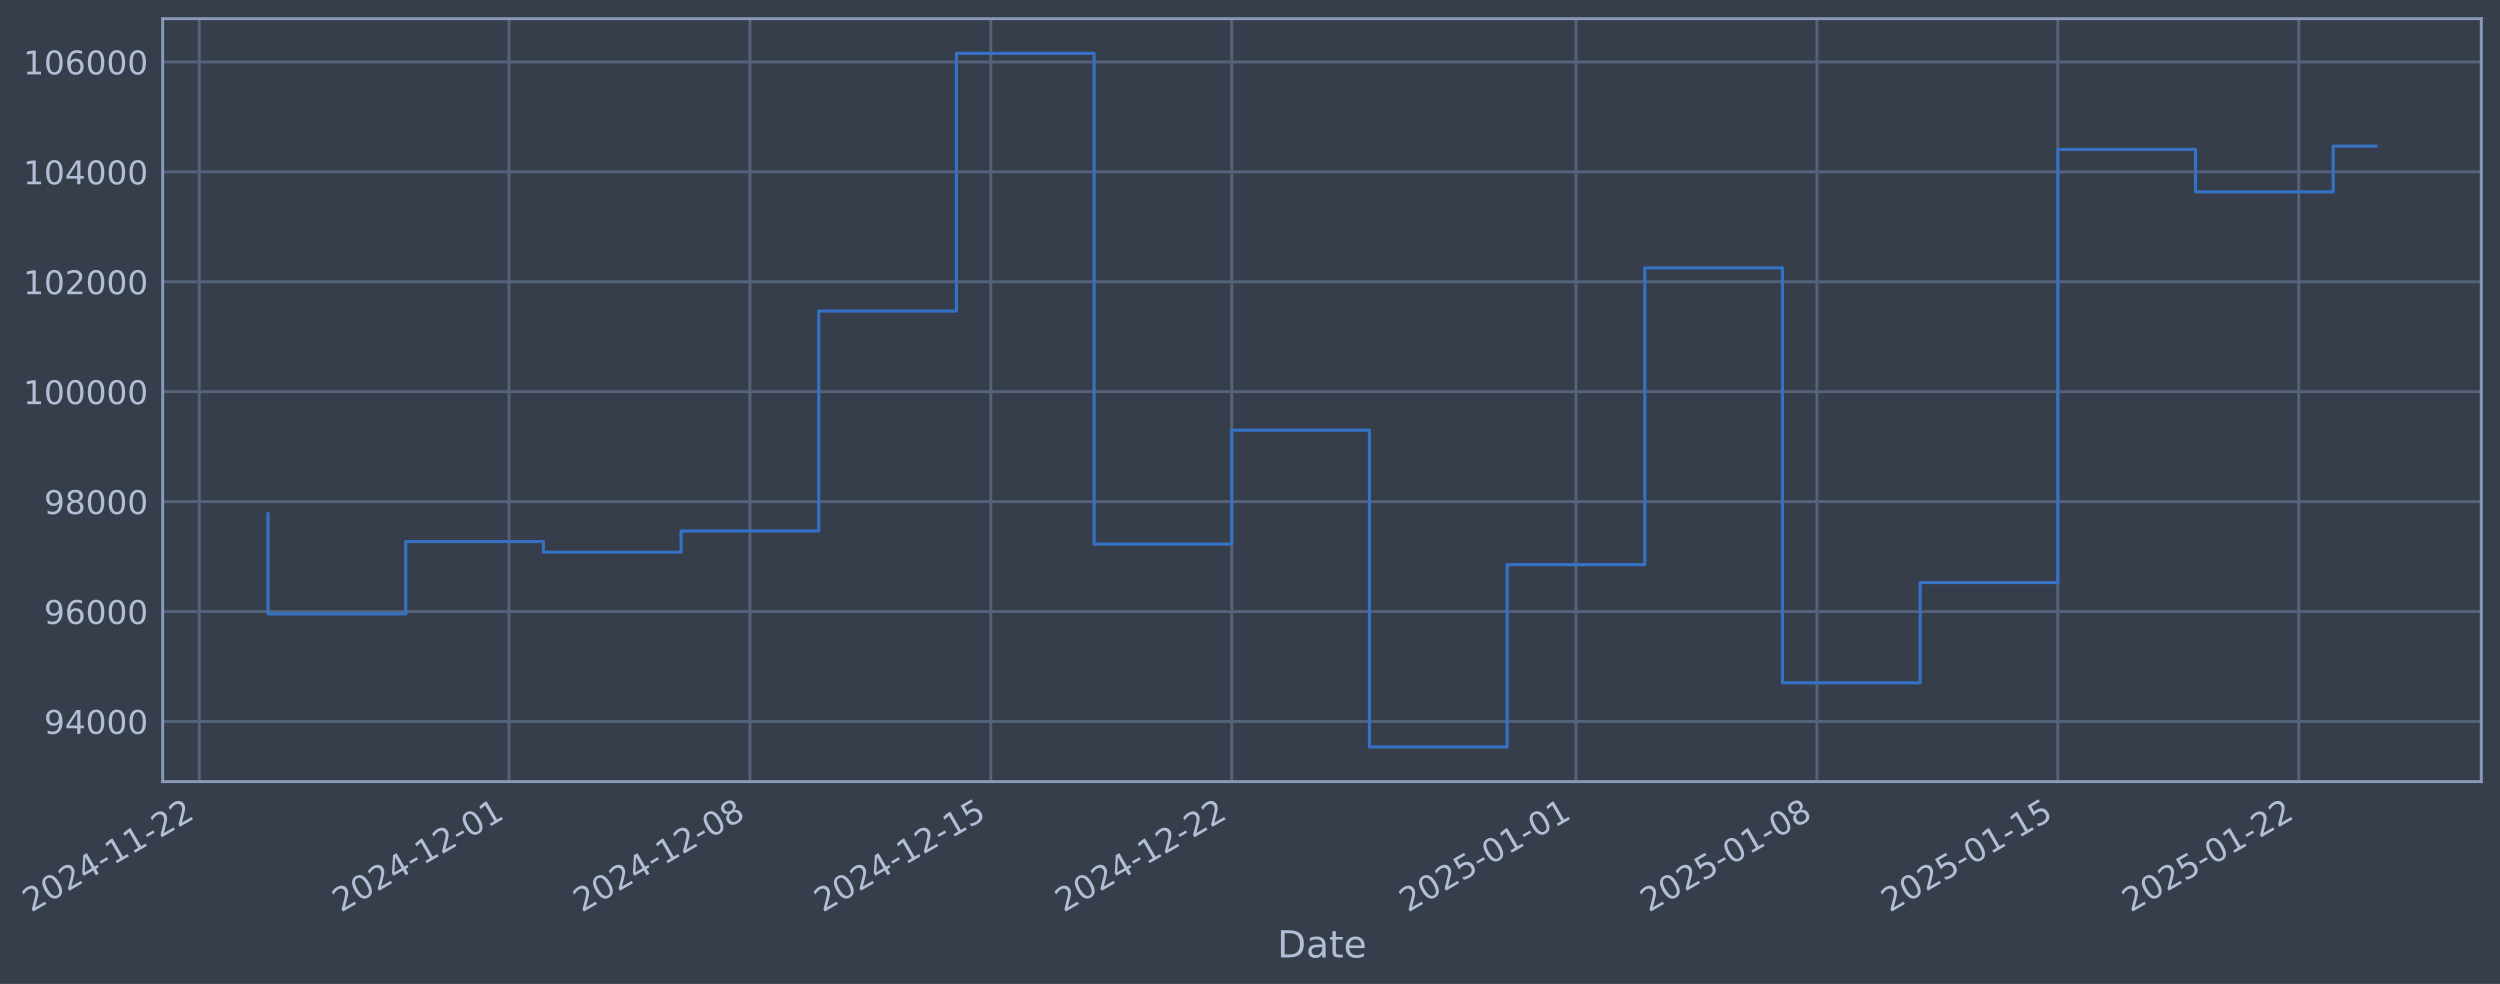
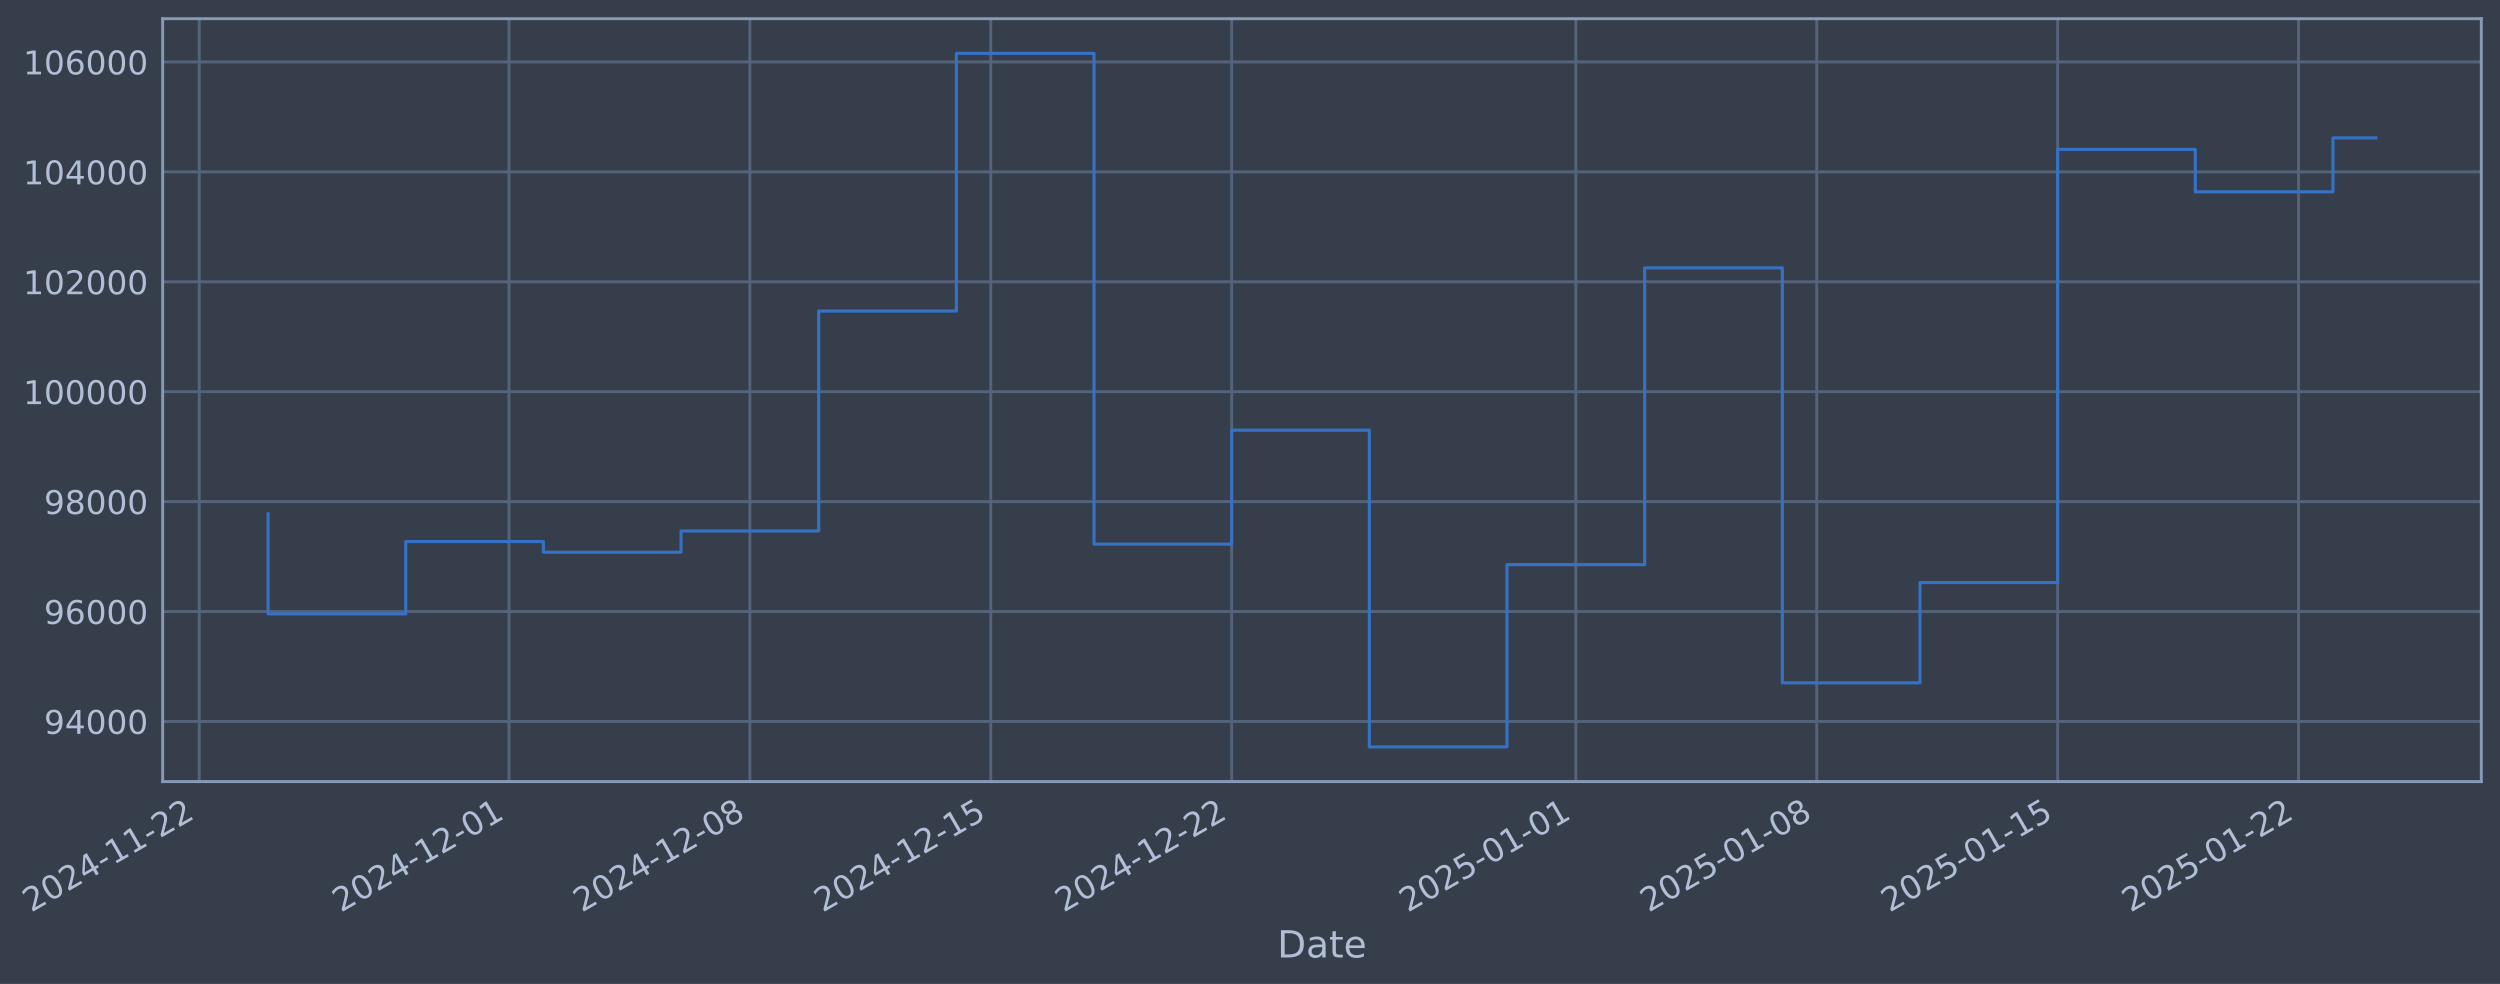
- <svg xmlns="http://www.w3.org/2000/svg" xmlns:xlink="http://www.w3.org/1999/xlink" width="962.637pt" height="378.87pt" viewBox="0 0 962.637 378.87" version="1.1">
+ <svg xmlns="http://www.w3.org/2000/svg" xmlns:xlink="http://www.w3.org/1999/xlink" width="962.634pt" height="378.87pt" viewBox="0 0 962.634 378.87" version="1.1">
  <defs>
    <style type="text/css">*{stroke-linejoin: round; stroke-linecap: butt}</style>
  </defs>
  <g id="figure_1">
    <g id="patch_1">
-       <path d="M 0 378.87  L 962.637 378.87  L 962.637 0  L 0 0  z " style="fill: #373e4b" />
+       <path d="M 0 378.87  L 962.634 378.87  L 962.634 0  L 0 0  z " style="fill: #373e4b" />
    </g>
    <g id="axes_1">
      <g id="patch_2">
-         <path d="M 62.637 300.96  L 955.437 300.96  L 955.437 7.2  L 62.637 7.2  z " style="fill: #373e4b" />
+         <path d="M 62.634 300.96  L 955.434 300.96  L 955.434 7.2  L 62.634 7.2  z " style="fill: #373e4b" />
      </g>
      <g id="matplotlib.axis_1">
        <g id="xtick_1">
          <g id="line2d_1">
-             <path d="M 76.713 300.96  L 76.713 7.2  " clip-path="url(#p038f7025d6)" style="fill: none; stroke: #546379; stroke-width: 1.12; stroke-linecap: square" />
+             <path d="M 76.713 300.96  L 76.713 7.2  " clip-path="url(#p20ce9c0b0d)" style="fill: none; stroke: #546379; stroke-width: 1.12; stroke-linecap: square" />
          </g>
          <g id="line2d_2" />
          <g id="text_1">
            <g style="fill: #b1bed6" transform="translate(11.98702 351.4642) rotate(-30) scale(0.126 -0.126)">
              <defs>
                <path id="DejaVuSans-32" d="M 1228 531  L 3431 531  L 3431 0  L 469 0  L 469 531  Q 828 903 1448 1529  Q 2069 2156 2228 2338  Q 2531 2678 2651 2914  Q 2772 3150 2772 3378  Q 2772 3750 2511 3984  Q 2250 4219 1831 4219  Q 1534 4219 1204 4116  Q 875 4013 500 3803  L 500 4441  Q 881 4594 1212 4672  Q 1544 4750 1819 4750  Q 2544 4750 2975 4387  Q 3406 4025 3406 3419  Q 3406 3131 3298 2873  Q 3191 2616 2906 2266  Q 2828 2175 2409 1742  Q 1991 1309 1228 531  z " transform="scale(0.015625)" />
                <path id="DejaVuSans-30" d="M 2034 4250  Q 1547 4250 1301 3770  Q 1056 3291 1056 2328  Q 1056 1369 1301 889  Q 1547 409 2034 409  Q 2525 409 2770 889  Q 3016 1369 3016 2328  Q 3016 3291 2770 3770  Q 2525 4250 2034 4250  z M 2034 4750  Q 2819 4750 3233 4129  Q 3647 3509 3647 2328  Q 3647 1150 3233 529  Q 2819 -91 2034 -91  Q 1250 -91 836 529  Q 422 1150 422 2328  Q 422 3509 836 4129  Q 1250 4750 2034 4750  z " transform="scale(0.015625)" />
                <path id="DejaVuSans-34" d="M 2419 4116  L 825 1625  L 2419 1625  L 2419 4116  z M 2253 4666  L 3047 4666  L 3047 1625  L 3713 1625  L 3713 1100  L 3047 1100  L 3047 0  L 2419 0  L 2419 1100  L 313 1100  L 313 1709  L 2253 4666  z " transform="scale(0.015625)" />
                <path id="DejaVuSans-2d" d="M 313 2009  L 1997 2009  L 1997 1497  L 313 1497  L 313 2009  z " transform="scale(0.015625)" />
                <path id="DejaVuSans-31" d="M 794 531  L 1825 531  L 1825 4091  L 703 3866  L 703 4441  L 1819 4666  L 2450 4666  L 2450 531  L 3481 531  L 3481 0  L 794 0  L 794 531  z " transform="scale(0.015625)" />
              </defs>
              <use xlink:href="#DejaVuSans-32" />
              <use xlink:href="#DejaVuSans-30" transform="translate(63.62305 0)" />
              <use xlink:href="#DejaVuSans-32" transform="translate(127.2461 0)" />
              <use xlink:href="#DejaVuSans-34" transform="translate(190.8691 0)" />
              <use xlink:href="#DejaVuSans-2d" transform="translate(254.4922 0)" />
              <use xlink:href="#DejaVuSans-31" transform="translate(290.5762 0)" />
              <use xlink:href="#DejaVuSans-31" transform="translate(354.1992 0)" />
              <use xlink:href="#DejaVuSans-2d" transform="translate(417.8223 0)" />
              <use xlink:href="#DejaVuSans-32" transform="translate(453.9062 0)" />
              <use xlink:href="#DejaVuSans-32" transform="translate(517.5293 0)" />
            </g>
          </g>
        </g>
        <g id="xtick_2">
          <g id="line2d_3">
-             <path d="M 195.989 300.96  L 195.989 7.2  " clip-path="url(#p038f7025d6)" style="fill: none; stroke: #546379; stroke-width: 1.12; stroke-linecap: square" />
+             <path d="M 195.978 300.96  L 195.978 7.2  " clip-path="url(#p20ce9c0b0d)" style="fill: none; stroke: #546379; stroke-width: 1.12; stroke-linecap: square" />
          </g>
          <g id="line2d_4" />
          <g id="text_2">
-             <g style="fill: #b1bed6" transform="translate(131.2635 351.4642) rotate(-30) scale(0.126 -0.126)">
+             <g style="fill: #b1bed6" transform="translate(131.2527 351.4642) rotate(-30) scale(0.126 -0.126)">
              <use xlink:href="#DejaVuSans-32" />
              <use xlink:href="#DejaVuSans-30" transform="translate(63.62305 0)" />
              <use xlink:href="#DejaVuSans-32" transform="translate(127.2461 0)" />
              <use xlink:href="#DejaVuSans-34" transform="translate(190.8691 0)" />
              <use xlink:href="#DejaVuSans-2d" transform="translate(254.4922 0)" />
              <use xlink:href="#DejaVuSans-31" transform="translate(290.5762 0)" />
              <use xlink:href="#DejaVuSans-32" transform="translate(354.1992 0)" />
              <use xlink:href="#DejaVuSans-2d" transform="translate(417.8223 0)" />
              <use xlink:href="#DejaVuSans-30" transform="translate(453.9062 0)" />
              <use xlink:href="#DejaVuSans-31" transform="translate(517.5293 0)" />
            </g>
          </g>
        </g>
        <g id="xtick_3">
          <g id="line2d_5">
-             <path d="M 288.76 300.96  L 288.76 7.2  " clip-path="url(#p038f7025d6)" style="fill: none; stroke: #546379; stroke-width: 1.12; stroke-linecap: square" />
+             <path d="M 288.74 300.96  L 288.74 7.2  " clip-path="url(#p20ce9c0b0d)" style="fill: none; stroke: #546379; stroke-width: 1.12; stroke-linecap: square" />
          </g>
          <g id="line2d_6" />
          <g id="text_3">
-             <g style="fill: #b1bed6" transform="translate(224.0342 351.4642) rotate(-30) scale(0.126 -0.126)">
+             <g style="fill: #b1bed6" transform="translate(224.0148 351.4642) rotate(-30) scale(0.126 -0.126)">
              <defs>
                <path id="DejaVuSans-38" d="M 2034 2216  Q 1584 2216 1326 1975  Q 1069 1734 1069 1313  Q 1069 891 1326 650  Q 1584 409 2034 409  Q 2484 409 2743 651  Q 3003 894 3003 1313  Q 3003 1734 2745 1975  Q 2488 2216 2034 2216  z M 1403 2484  Q 997 2584 770 2862  Q 544 3141 544 3541  Q 544 4100 942 4425  Q 1341 4750 2034 4750  Q 2731 4750 3128 4425  Q 3525 4100 3525 3541  Q 3525 3141 3298 2862  Q 3072 2584 2669 2484  Q 3125 2378 3379 2068  Q 3634 1759 3634 1313  Q 3634 634 3220 271  Q 2806 -91 2034 -91  Q 1263 -91 848 271  Q 434 634 434 1313  Q 434 1759 690 2068  Q 947 2378 1403 2484  z M 1172 3481  Q 1172 3119 1398 2916  Q 1625 2713 2034 2713  Q 2441 2713 2670 2916  Q 2900 3119 2900 3481  Q 2900 3844 2670 4047  Q 2441 4250 2034 4250  Q 1625 4250 1398 4047  Q 1172 3844 1172 3481  z " transform="scale(0.015625)" />
              </defs>
              <use xlink:href="#DejaVuSans-32" />
              <use xlink:href="#DejaVuSans-30" transform="translate(63.62305 0)" />
              <use xlink:href="#DejaVuSans-32" transform="translate(127.2461 0)" />
              <use xlink:href="#DejaVuSans-34" transform="translate(190.8691 0)" />
              <use xlink:href="#DejaVuSans-2d" transform="translate(254.4922 0)" />
              <use xlink:href="#DejaVuSans-31" transform="translate(290.5762 0)" />
              <use xlink:href="#DejaVuSans-32" transform="translate(354.1992 0)" />
              <use xlink:href="#DejaVuSans-2d" transform="translate(417.8223 0)" />
              <use xlink:href="#DejaVuSans-30" transform="translate(453.9062 0)" />
              <use xlink:href="#DejaVuSans-38" transform="translate(517.5293 0)" />
            </g>
          </g>
        </g>
        <g id="xtick_4">
          <g id="line2d_7">
-             <path d="M 381.53 300.96  L 381.53 7.2  " clip-path="url(#p038f7025d6)" style="fill: none; stroke: #546379; stroke-width: 1.12; stroke-linecap: square" />
+             <path d="M 381.503 300.96  L 381.503 7.2  " clip-path="url(#p20ce9c0b0d)" style="fill: none; stroke: #546379; stroke-width: 1.12; stroke-linecap: square" />
          </g>
          <g id="line2d_8" />
          <g id="text_4">
-             <g style="fill: #b1bed6" transform="translate(316.8048 351.4642) rotate(-30) scale(0.126 -0.126)">
+             <g style="fill: #b1bed6" transform="translate(316.777 351.4642) rotate(-30) scale(0.126 -0.126)">
              <defs>
                <path id="DejaVuSans-35" d="M 691 4666  L 3169 4666  L 3169 4134  L 1269 4134  L 1269 2991  Q 1406 3038 1543 3061  Q 1681 3084 1819 3084  Q 2600 3084 3056 2656  Q 3513 2228 3513 1497  Q 3513 744 3044 326  Q 2575 -91 1722 -91  Q 1428 -91 1123 -41  Q 819 9 494 109  L 494 744  Q 775 591 1075 516  Q 1375 441 1709 441  Q 2250 441 2565 725  Q 2881 1009 2881 1497  Q 2881 1984 2565 2268  Q 2250 2553 1709 2553  Q 1456 2553 1204 2497  Q 953 2441 691 2322  L 691 4666  z " transform="scale(0.015625)" />
              </defs>
              <use xlink:href="#DejaVuSans-32" />
              <use xlink:href="#DejaVuSans-30" transform="translate(63.62305 0)" />
              <use xlink:href="#DejaVuSans-32" transform="translate(127.2461 0)" />
              <use xlink:href="#DejaVuSans-34" transform="translate(190.8691 0)" />
              <use xlink:href="#DejaVuSans-2d" transform="translate(254.4922 0)" />
              <use xlink:href="#DejaVuSans-31" transform="translate(290.5762 0)" />
              <use xlink:href="#DejaVuSans-32" transform="translate(354.1992 0)" />
              <use xlink:href="#DejaVuSans-2d" transform="translate(417.8223 0)" />
              <use xlink:href="#DejaVuSans-31" transform="translate(453.9062 0)" />
              <use xlink:href="#DejaVuSans-35" transform="translate(517.5293 0)" />
            </g>
          </g>
        </g>
        <g id="xtick_5">
          <g id="line2d_9">
-             <path d="M 474.301 300.96  L 474.301 7.2  " clip-path="url(#p038f7025d6)" style="fill: none; stroke: #546379; stroke-width: 1.12; stroke-linecap: square" />
+             <path d="M 474.265 300.96  L 474.265 7.2  " clip-path="url(#p20ce9c0b0d)" style="fill: none; stroke: #546379; stroke-width: 1.12; stroke-linecap: square" />
          </g>
          <g id="line2d_10" />
          <g id="text_5">
-             <g style="fill: #b1bed6" transform="translate(409.5754 351.4642) rotate(-30) scale(0.126 -0.126)">
+             <g style="fill: #b1bed6" transform="translate(409.5392 351.4642) rotate(-30) scale(0.126 -0.126)">
              <use xlink:href="#DejaVuSans-32" />
              <use xlink:href="#DejaVuSans-30" transform="translate(63.62305 0)" />
              <use xlink:href="#DejaVuSans-32" transform="translate(127.2461 0)" />
              <use xlink:href="#DejaVuSans-34" transform="translate(190.8691 0)" />
              <use xlink:href="#DejaVuSans-2d" transform="translate(254.4922 0)" />
              <use xlink:href="#DejaVuSans-31" transform="translate(290.5762 0)" />
              <use xlink:href="#DejaVuSans-32" transform="translate(354.1992 0)" />
              <use xlink:href="#DejaVuSans-2d" transform="translate(417.8223 0)" />
              <use xlink:href="#DejaVuSans-32" transform="translate(453.9062 0)" />
              <use xlink:href="#DejaVuSans-32" transform="translate(517.5293 0)" />
            </g>
          </g>
        </g>
        <g id="xtick_6">
          <g id="line2d_11">
-             <path d="M 606.83 300.96  L 606.83 7.2  " clip-path="url(#p038f7025d6)" style="fill: none; stroke: #546379; stroke-width: 1.12; stroke-linecap: square" />
+             <path d="M 606.782 300.96  L 606.782 7.2  " clip-path="url(#p20ce9c0b0d)" style="fill: none; stroke: #546379; stroke-width: 1.12; stroke-linecap: square" />
          </g>
          <g id="line2d_12" />
          <g id="text_6">
-             <g style="fill: #b1bed6" transform="translate(542.1049 351.4642) rotate(-30) scale(0.126 -0.126)">
+             <g style="fill: #b1bed6" transform="translate(542.0566 351.4642) rotate(-30) scale(0.126 -0.126)">
              <use xlink:href="#DejaVuSans-32" />
              <use xlink:href="#DejaVuSans-30" transform="translate(63.62305 0)" />
              <use xlink:href="#DejaVuSans-32" transform="translate(127.2461 0)" />
              <use xlink:href="#DejaVuSans-35" transform="translate(190.8691 0)" />
              <use xlink:href="#DejaVuSans-2d" transform="translate(254.4922 0)" />
              <use xlink:href="#DejaVuSans-30" transform="translate(290.5762 0)" />
              <use xlink:href="#DejaVuSans-31" transform="translate(354.1992 0)" />
              <use xlink:href="#DejaVuSans-2d" transform="translate(417.8223 0)" />
              <use xlink:href="#DejaVuSans-30" transform="translate(453.9062 0)" />
              <use xlink:href="#DejaVuSans-31" transform="translate(517.5293 0)" />
            </g>
          </g>
        </g>
        <g id="xtick_7">
          <g id="line2d_13">
-             <path d="M 699.601 300.96  L 699.601 7.2  " clip-path="url(#p038f7025d6)" style="fill: none; stroke: #546379; stroke-width: 1.12; stroke-linecap: square" />
+             <path d="M 699.544 300.96  L 699.544 7.2  " clip-path="url(#p20ce9c0b0d)" style="fill: none; stroke: #546379; stroke-width: 1.12; stroke-linecap: square" />
          </g>
          <g id="line2d_14" />
          <g id="text_7">
-             <g style="fill: #b1bed6" transform="translate(634.8755 351.4642) rotate(-30) scale(0.126 -0.126)">
+             <g style="fill: #b1bed6" transform="translate(634.8188 351.4642) rotate(-30) scale(0.126 -0.126)">
              <use xlink:href="#DejaVuSans-32" />
              <use xlink:href="#DejaVuSans-30" transform="translate(63.62305 0)" />
              <use xlink:href="#DejaVuSans-32" transform="translate(127.2461 0)" />
              <use xlink:href="#DejaVuSans-35" transform="translate(190.8691 0)" />
              <use xlink:href="#DejaVuSans-2d" transform="translate(254.4922 0)" />
              <use xlink:href="#DejaVuSans-30" transform="translate(290.5762 0)" />
              <use xlink:href="#DejaVuSans-31" transform="translate(354.1992 0)" />
              <use xlink:href="#DejaVuSans-2d" transform="translate(417.8223 0)" />
              <use xlink:href="#DejaVuSans-30" transform="translate(453.9062 0)" />
              <use xlink:href="#DejaVuSans-38" transform="translate(517.5293 0)" />
            </g>
          </g>
        </g>
        <g id="xtick_8">
          <g id="line2d_15">
-             <path d="M 792.372 300.96  L 792.372 7.2  " clip-path="url(#p038f7025d6)" style="fill: none; stroke: #546379; stroke-width: 1.12; stroke-linecap: square" />
+             <path d="M 792.306 300.96  L 792.306 7.2  " clip-path="url(#p20ce9c0b0d)" style="fill: none; stroke: #546379; stroke-width: 1.12; stroke-linecap: square" />
          </g>
          <g id="line2d_16" />
          <g id="text_8">
-             <g style="fill: #b1bed6" transform="translate(727.6461 351.4642) rotate(-30) scale(0.126 -0.126)">
+             <g style="fill: #b1bed6" transform="translate(727.5809 351.4642) rotate(-30) scale(0.126 -0.126)">
              <use xlink:href="#DejaVuSans-32" />
              <use xlink:href="#DejaVuSans-30" transform="translate(63.62305 0)" />
              <use xlink:href="#DejaVuSans-32" transform="translate(127.2461 0)" />
              <use xlink:href="#DejaVuSans-35" transform="translate(190.8691 0)" />
              <use xlink:href="#DejaVuSans-2d" transform="translate(254.4922 0)" />
              <use xlink:href="#DejaVuSans-30" transform="translate(290.5762 0)" />
              <use xlink:href="#DejaVuSans-31" transform="translate(354.1992 0)" />
              <use xlink:href="#DejaVuSans-2d" transform="translate(417.8223 0)" />
              <use xlink:href="#DejaVuSans-31" transform="translate(453.9062 0)" />
              <use xlink:href="#DejaVuSans-35" transform="translate(517.5293 0)" />
            </g>
          </g>
        </g>
        <g id="xtick_9">
          <g id="line2d_17">
-             <path d="M 885.142 300.96  L 885.142 7.2  " clip-path="url(#p038f7025d6)" style="fill: none; stroke: #546379; stroke-width: 1.12; stroke-linecap: square" />
+             <path d="M 885.069 300.96  L 885.069 7.2  " clip-path="url(#p20ce9c0b0d)" style="fill: none; stroke: #546379; stroke-width: 1.12; stroke-linecap: square" />
          </g>
          <g id="line2d_18" />
          <g id="text_9">
-             <g style="fill: #b1bed6" transform="translate(820.4167 351.4642) rotate(-30) scale(0.126 -0.126)">
+             <g style="fill: #b1bed6" transform="translate(820.3431 351.4642) rotate(-30) scale(0.126 -0.126)">
              <use xlink:href="#DejaVuSans-32" />
              <use xlink:href="#DejaVuSans-30" transform="translate(63.62305 0)" />
              <use xlink:href="#DejaVuSans-32" transform="translate(127.2461 0)" />
              <use xlink:href="#DejaVuSans-35" transform="translate(190.8691 0)" />
              <use xlink:href="#DejaVuSans-2d" transform="translate(254.4922 0)" />
              <use xlink:href="#DejaVuSans-30" transform="translate(290.5762 0)" />
              <use xlink:href="#DejaVuSans-31" transform="translate(354.1992 0)" />
              <use xlink:href="#DejaVuSans-2d" transform="translate(417.8223 0)" />
              <use xlink:href="#DejaVuSans-32" transform="translate(453.9062 0)" />
              <use xlink:href="#DejaVuSans-32" transform="translate(517.5293 0)" />
            </g>
          </g>
        </g>
        <g id="text_10">
-           <g style="fill: #b1bed6" transform="translate(491.8275 368.6753) scale(0.144 -0.144)">
+           <g style="fill: #b1bed6" transform="translate(491.8251 368.6753) scale(0.144 -0.144)">
            <defs>
              <path id="DejaVuSans-44" d="M 1259 4147  L 1259 519  L 2022 519  Q 2988 519 3436 956  Q 3884 1394 3884 2338  Q 3884 3275 3436 3711  Q 2988 4147 2022 4147  L 1259 4147  z M 628 4666  L 1925 4666  Q 3281 4666 3915 4102  Q 4550 3538 4550 2338  Q 4550 1131 3912 565  Q 3275 0 1925 0  L 628 0  L 628 4666  z " transform="scale(0.015625)" />
              <path id="DejaVuSans-61" d="M 2194 1759  Q 1497 1759 1228 1600  Q 959 1441 959 1056  Q 959 750 1161 570  Q 1363 391 1709 391  Q 2188 391 2477 730  Q 2766 1069 2766 1631  L 2766 1759  L 2194 1759  z M 3341 1997  L 3341 0  L 2766 0  L 2766 531  Q 2569 213 2275 61  Q 1981 -91 1556 -91  Q 1019 -91 701 211  Q 384 513 384 1019  Q 384 1609 779 1909  Q 1175 2209 1959 2209  L 2766 2209  L 2766 2266  Q 2766 2663 2505 2880  Q 2244 3097 1772 3097  Q 1472 3097 1187 3025  Q 903 2953 641 2809  L 641 3341  Q 956 3463 1253 3523  Q 1550 3584 1831 3584  Q 2591 3584 2966 3190  Q 3341 2797 3341 1997  z " transform="scale(0.015625)" />
              <path id="DejaVuSans-74" d="M 1172 4494  L 1172 3500  L 2356 3500  L 2356 3053  L 1172 3053  L 1172 1153  Q 1172 725 1289 603  Q 1406 481 1766 481  L 2356 481  L 2356 0  L 1766 0  Q 1100 0 847 248  Q 594 497 594 1153  L 594 3053  L 172 3053  L 172 3500  L 594 3500  L 594 4494  L 1172 4494  z " transform="scale(0.015625)" />
              <path id="DejaVuSans-65" d="M 3597 1894  L 3597 1613  L 953 1613  Q 991 1019 1311 708  Q 1631 397 2203 397  Q 2534 397 2845 478  Q 3156 559 3463 722  L 3463 178  Q 3153 47 2828 -22  Q 2503 -91 2169 -91  Q 1331 -91 842 396  Q 353 884 353 1716  Q 353 2575 817 3079  Q 1281 3584 2069 3584  Q 2775 3584 3186 3129  Q 3597 2675 3597 1894  z M 3022 2063  Q 3016 2534 2758 2815  Q 2500 3097 2075 3097  Q 1594 3097 1305 2825  Q 1016 2553 972 2059  L 3022 2063  z " transform="scale(0.015625)" />
            </defs>
            <use xlink:href="#DejaVuSans-44" />
            <use xlink:href="#DejaVuSans-61" transform="translate(77.00195 0)" />
            <use xlink:href="#DejaVuSans-74" transform="translate(138.2812 0)" />
            <use xlink:href="#DejaVuSans-65" transform="translate(177.4902 0)" />
          </g>
        </g>
      </g>
      <g id="matplotlib.axis_2">
        <g id="ytick_1">
          <g id="line2d_19">
-             <path d="M 62.637 277.797  L 955.437 277.797  " clip-path="url(#p038f7025d6)" style="fill: none; stroke: #546379; stroke-width: 1.12; stroke-linecap: square" />
+             <path d="M 62.634 277.797  L 955.434 277.797  " clip-path="url(#p20ce9c0b0d)" style="fill: none; stroke: #546379; stroke-width: 1.12; stroke-linecap: square" />
          </g>
          <g id="line2d_20" />
          <g id="text_11">
-             <g style="fill: #b1bed6" transform="translate(16.95285 282.5841) scale(0.126 -0.126)">
+             <g style="fill: #b1bed6" transform="translate(16.95043 282.5841) scale(0.126 -0.126)">
              <defs>
                <path id="DejaVuSans-39" d="M 703 97  L 703 672  Q 941 559 1184 500  Q 1428 441 1663 441  Q 2288 441 2617 861  Q 2947 1281 2994 2138  Q 2813 1869 2534 1725  Q 2256 1581 1919 1581  Q 1219 1581 811 2004  Q 403 2428 403 3163  Q 403 3881 828 4315  Q 1253 4750 1959 4750  Q 2769 4750 3195 4129  Q 3622 3509 3622 2328  Q 3622 1225 3098 567  Q 2575 -91 1691 -91  Q 1453 -91 1209 -44  Q 966 3 703 97  z M 1959 2075  Q 2384 2075 2632 2365  Q 2881 2656 2881 3163  Q 2881 3666 2632 3958  Q 2384 4250 1959 4250  Q 1534 4250 1286 3958  Q 1038 3666 1038 3163  Q 1038 2656 1286 2365  Q 1534 2075 1959 2075  z " transform="scale(0.015625)" />
              </defs>
              <use xlink:href="#DejaVuSans-39" />
              <use xlink:href="#DejaVuSans-34" transform="translate(63.62305 0)" />
              <use xlink:href="#DejaVuSans-30" transform="translate(127.2461 0)" />
              <use xlink:href="#DejaVuSans-30" transform="translate(190.8691 0)" />
              <use xlink:href="#DejaVuSans-30" transform="translate(254.4922 0)" />
            </g>
          </g>
        </g>
        <g id="ytick_2">
          <g id="line2d_21">
-             <path d="M 62.637 235.473  L 955.437 235.473  " clip-path="url(#p038f7025d6)" style="fill: none; stroke: #546379; stroke-width: 1.12; stroke-linecap: square" />
+             <path d="M 62.634 235.473  L 955.434 235.473  " clip-path="url(#p20ce9c0b0d)" style="fill: none; stroke: #546379; stroke-width: 1.12; stroke-linecap: square" />
          </g>
          <g id="line2d_22" />
          <g id="text_12">
-             <g style="fill: #b1bed6" transform="translate(16.95285 240.2602) scale(0.126 -0.126)">
+             <g style="fill: #b1bed6" transform="translate(16.95043 240.2602) scale(0.126 -0.126)">
              <defs>
                <path id="DejaVuSans-36" d="M 2113 2584  Q 1688 2584 1439 2293  Q 1191 2003 1191 1497  Q 1191 994 1439 701  Q 1688 409 2113 409  Q 2538 409 2786 701  Q 3034 994 3034 1497  Q 3034 2003 2786 2293  Q 2538 2584 2113 2584  z M 3366 4563  L 3366 3988  Q 3128 4100 2886 4159  Q 2644 4219 2406 4219  Q 1781 4219 1451 3797  Q 1122 3375 1075 2522  Q 1259 2794 1537 2939  Q 1816 3084 2150 3084  Q 2853 3084 3261 2657  Q 3669 2231 3669 1497  Q 3669 778 3244 343  Q 2819 -91 2113 -91  Q 1303 -91 875 529  Q 447 1150 447 2328  Q 447 3434 972 4092  Q 1497 4750 2381 4750  Q 2619 4750 2861 4703  Q 3103 4656 3366 4563  z " transform="scale(0.015625)" />
              </defs>
              <use xlink:href="#DejaVuSans-39" />
              <use xlink:href="#DejaVuSans-36" transform="translate(63.62305 0)" />
              <use xlink:href="#DejaVuSans-30" transform="translate(127.2461 0)" />
              <use xlink:href="#DejaVuSans-30" transform="translate(190.8691 0)" />
              <use xlink:href="#DejaVuSans-30" transform="translate(254.4922 0)" />
            </g>
          </g>
        </g>
        <g id="ytick_3">
          <g id="line2d_23">
-             <path d="M 62.637 193.149  L 955.437 193.149  " clip-path="url(#p038f7025d6)" style="fill: none; stroke: #546379; stroke-width: 1.12; stroke-linecap: square" />
+             <path d="M 62.634 193.149  L 955.434 193.149  " clip-path="url(#p20ce9c0b0d)" style="fill: none; stroke: #546379; stroke-width: 1.12; stroke-linecap: square" />
          </g>
          <g id="line2d_24" />
          <g id="text_13">
-             <g style="fill: #b1bed6" transform="translate(16.95285 197.9364) scale(0.126 -0.126)">
+             <g style="fill: #b1bed6" transform="translate(16.95043 197.9364) scale(0.126 -0.126)">
              <use xlink:href="#DejaVuSans-39" />
              <use xlink:href="#DejaVuSans-38" transform="translate(63.62305 0)" />
              <use xlink:href="#DejaVuSans-30" transform="translate(127.2461 0)" />
              <use xlink:href="#DejaVuSans-30" transform="translate(190.8691 0)" />
              <use xlink:href="#DejaVuSans-30" transform="translate(254.4922 0)" />
            </g>
          </g>
        </g>
        <g id="ytick_4">
          <g id="line2d_25">
-             <path d="M 62.637 150.826  L 955.437 150.826  " clip-path="url(#p038f7025d6)" style="fill: none; stroke: #546379; stroke-width: 1.12; stroke-linecap: square" />
+             <path d="M 62.634 150.826  L 955.434 150.826  " clip-path="url(#p20ce9c0b0d)" style="fill: none; stroke: #546379; stroke-width: 1.12; stroke-linecap: square" />
          </g>
          <g id="line2d_26" />
          <g id="text_14">
-             <g style="fill: #b1bed6" transform="translate(8.936099 155.6126) scale(0.126 -0.126)">
+             <g style="fill: #b1bed6" transform="translate(8.933685 155.6126) scale(0.126 -0.126)">
              <use xlink:href="#DejaVuSans-31" />
              <use xlink:href="#DejaVuSans-30" transform="translate(63.62305 0)" />
              <use xlink:href="#DejaVuSans-30" transform="translate(127.2461 0)" />
              <use xlink:href="#DejaVuSans-30" transform="translate(190.8691 0)" />
              <use xlink:href="#DejaVuSans-30" transform="translate(254.4922 0)" />
              <use xlink:href="#DejaVuSans-30" transform="translate(318.1152 0)" />
            </g>
          </g>
        </g>
        <g id="ytick_5">
          <g id="line2d_27">
-             <path d="M 62.637 108.502  L 955.437 108.502  " clip-path="url(#p038f7025d6)" style="fill: none; stroke: #546379; stroke-width: 1.12; stroke-linecap: square" />
+             <path d="M 62.634 108.502  L 955.434 108.502  " clip-path="url(#p20ce9c0b0d)" style="fill: none; stroke: #546379; stroke-width: 1.12; stroke-linecap: square" />
          </g>
          <g id="line2d_28" />
          <g id="text_15">
-             <g style="fill: #b1bed6" transform="translate(8.936099 113.2888) scale(0.126 -0.126)">
+             <g style="fill: #b1bed6" transform="translate(8.933685 113.2888) scale(0.126 -0.126)">
              <use xlink:href="#DejaVuSans-31" />
              <use xlink:href="#DejaVuSans-30" transform="translate(63.62305 0)" />
              <use xlink:href="#DejaVuSans-32" transform="translate(127.2461 0)" />
              <use xlink:href="#DejaVuSans-30" transform="translate(190.8691 0)" />
              <use xlink:href="#DejaVuSans-30" transform="translate(254.4922 0)" />
              <use xlink:href="#DejaVuSans-30" transform="translate(318.1152 0)" />
            </g>
          </g>
        </g>
        <g id="ytick_6">
          <g id="line2d_29">
-             <path d="M 62.637 66.178  L 955.437 66.178  " clip-path="url(#p038f7025d6)" style="fill: none; stroke: #546379; stroke-width: 1.12; stroke-linecap: square" />
+             <path d="M 62.634 66.178  L 955.434 66.178  " clip-path="url(#p20ce9c0b0d)" style="fill: none; stroke: #546379; stroke-width: 1.12; stroke-linecap: square" />
          </g>
          <g id="line2d_30" />
          <g id="text_16">
-             <g style="fill: #b1bed6" transform="translate(8.936099 70.96502) scale(0.126 -0.126)">
+             <g style="fill: #b1bed6" transform="translate(8.933685 70.96502) scale(0.126 -0.126)">
              <use xlink:href="#DejaVuSans-31" />
              <use xlink:href="#DejaVuSans-30" transform="translate(63.62305 0)" />
              <use xlink:href="#DejaVuSans-34" transform="translate(127.2461 0)" />
              <use xlink:href="#DejaVuSans-30" transform="translate(190.8691 0)" />
              <use xlink:href="#DejaVuSans-30" transform="translate(254.4922 0)" />
              <use xlink:href="#DejaVuSans-30" transform="translate(318.1152 0)" />
            </g>
          </g>
        </g>
        <g id="ytick_7">
          <g id="line2d_31">
-             <path d="M 62.637 23.854  L 955.437 23.854  " clip-path="url(#p038f7025d6)" style="fill: none; stroke: #546379; stroke-width: 1.12; stroke-linecap: square" />
+             <path d="M 62.634 23.854  L 955.434 23.854  " clip-path="url(#p20ce9c0b0d)" style="fill: none; stroke: #546379; stroke-width: 1.12; stroke-linecap: square" />
          </g>
          <g id="line2d_32" />
          <g id="text_17">
-             <g style="fill: #b1bed6" transform="translate(8.936099 28.64121) scale(0.126 -0.126)">
+             <g style="fill: #b1bed6" transform="translate(8.933685 28.64121) scale(0.126 -0.126)">
              <use xlink:href="#DejaVuSans-31" />
              <use xlink:href="#DejaVuSans-30" transform="translate(63.62305 0)" />
              <use xlink:href="#DejaVuSans-36" transform="translate(127.2461 0)" />
              <use xlink:href="#DejaVuSans-30" transform="translate(190.8691 0)" />
              <use xlink:href="#DejaVuSans-30" transform="translate(254.4922 0)" />
              <use xlink:href="#DejaVuSans-30" transform="translate(318.1152 0)" />
            </g>
          </g>
        </g>
      </g>
      <g id="line2d_33">
-         <path d="M 103.218 197.87  L 103.218 236.383  L 156.23 236.383  L 156.23 208.521  L 209.242 208.521  L 209.242 212.628  L 262.254 212.628  L 262.254 204.459  L 315.266 204.459  L 315.266 119.77  L 368.277 119.77  L 368.277 20.553  L 421.289 20.553  L 421.289 209.517  L 474.301 209.517  L 474.301 165.636  L 527.313 165.636  L 527.313 287.607  L 580.324 287.607  L 580.324 217.409  L 633.336 217.409  L 633.336 103.141  L 686.348 103.141  L 686.348 262.927  L 739.36 262.927  L 739.36 224.318  L 792.372 224.318  L 792.372 57.525  L 845.383 57.525  L 845.383 73.859  L 898.395 73.859  L 898.395 56.269  L 914.855 56.269  " clip-path="url(#p038f7025d6)" style="fill: none; stroke: #3572c6; stroke-width: 1.2; stroke-linecap: square" />
+         <path d="M 103.216 197.87  L 103.216 236.383  L 156.223 236.383  L 156.223 208.521  L 209.23 208.521  L 209.23 212.628  L 262.237 212.628  L 262.237 204.459  L 315.244 204.459  L 315.244 119.77  L 368.251 119.77  L 368.251 20.553  L 421.258 20.553  L 421.258 209.517  L 474.265 209.517  L 474.265 165.636  L 527.272 165.636  L 527.272 287.607  L 580.279 287.607  L 580.279 217.409  L 633.286 217.409  L 633.286 103.141  L 686.293 103.141  L 686.293 262.927  L 739.299 262.927  L 739.299 224.318  L 792.306 224.318  L 792.306 57.525  L 845.313 57.525  L 845.313 73.859  L 898.32 73.859  L 898.32 53.099  L 914.852 53.099  " clip-path="url(#p20ce9c0b0d)" style="fill: none; stroke: #3572c6; stroke-width: 1.2; stroke-linecap: square" />
      </g>
      <g id="patch_3">
-         <path d="M 62.637 300.96  L 62.637 7.2  " style="fill: none; stroke: #899ab8; stroke-width: 1.12; stroke-linejoin: miter; stroke-linecap: square" />
+         <path d="M 62.634 300.96  L 62.634 7.2  " style="fill: none; stroke: #899ab8; stroke-width: 1.12; stroke-linejoin: miter; stroke-linecap: square" />
      </g>
      <g id="patch_4">
-         <path d="M 955.437 300.96  L 955.437 7.2  " style="fill: none; stroke: #899ab8; stroke-width: 1.12; stroke-linejoin: miter; stroke-linecap: square" />
+         <path d="M 955.434 300.96  L 955.434 7.2  " style="fill: none; stroke: #899ab8; stroke-width: 1.12; stroke-linejoin: miter; stroke-linecap: square" />
      </g>
      <g id="patch_5">
-         <path d="M 62.637 300.96  L 955.437 300.96  " style="fill: none; stroke: #899ab8; stroke-width: 1.12; stroke-linejoin: miter; stroke-linecap: square" />
+         <path d="M 62.634 300.96  L 955.434 300.96  " style="fill: none; stroke: #899ab8; stroke-width: 1.12; stroke-linejoin: miter; stroke-linecap: square" />
      </g>
      <g id="patch_6">
-         <path d="M 62.637 7.2  L 955.437 7.2  " style="fill: none; stroke: #899ab8; stroke-width: 1.12; stroke-linejoin: miter; stroke-linecap: square" />
+         <path d="M 62.634 7.2  L 955.434 7.2  " style="fill: none; stroke: #899ab8; stroke-width: 1.12; stroke-linejoin: miter; stroke-linecap: square" />
      </g>
    </g>
  </g>
  <defs>
-     <clipPath id="p038f7025d6">
-       <rect x="62.637" y="7.2" width="892.8" height="293.76" />
+     <clipPath id="p20ce9c0b0d">
+       <rect x="62.634" y="7.2" width="892.8" height="293.76" />
    </clipPath>
  </defs>
</svg>
